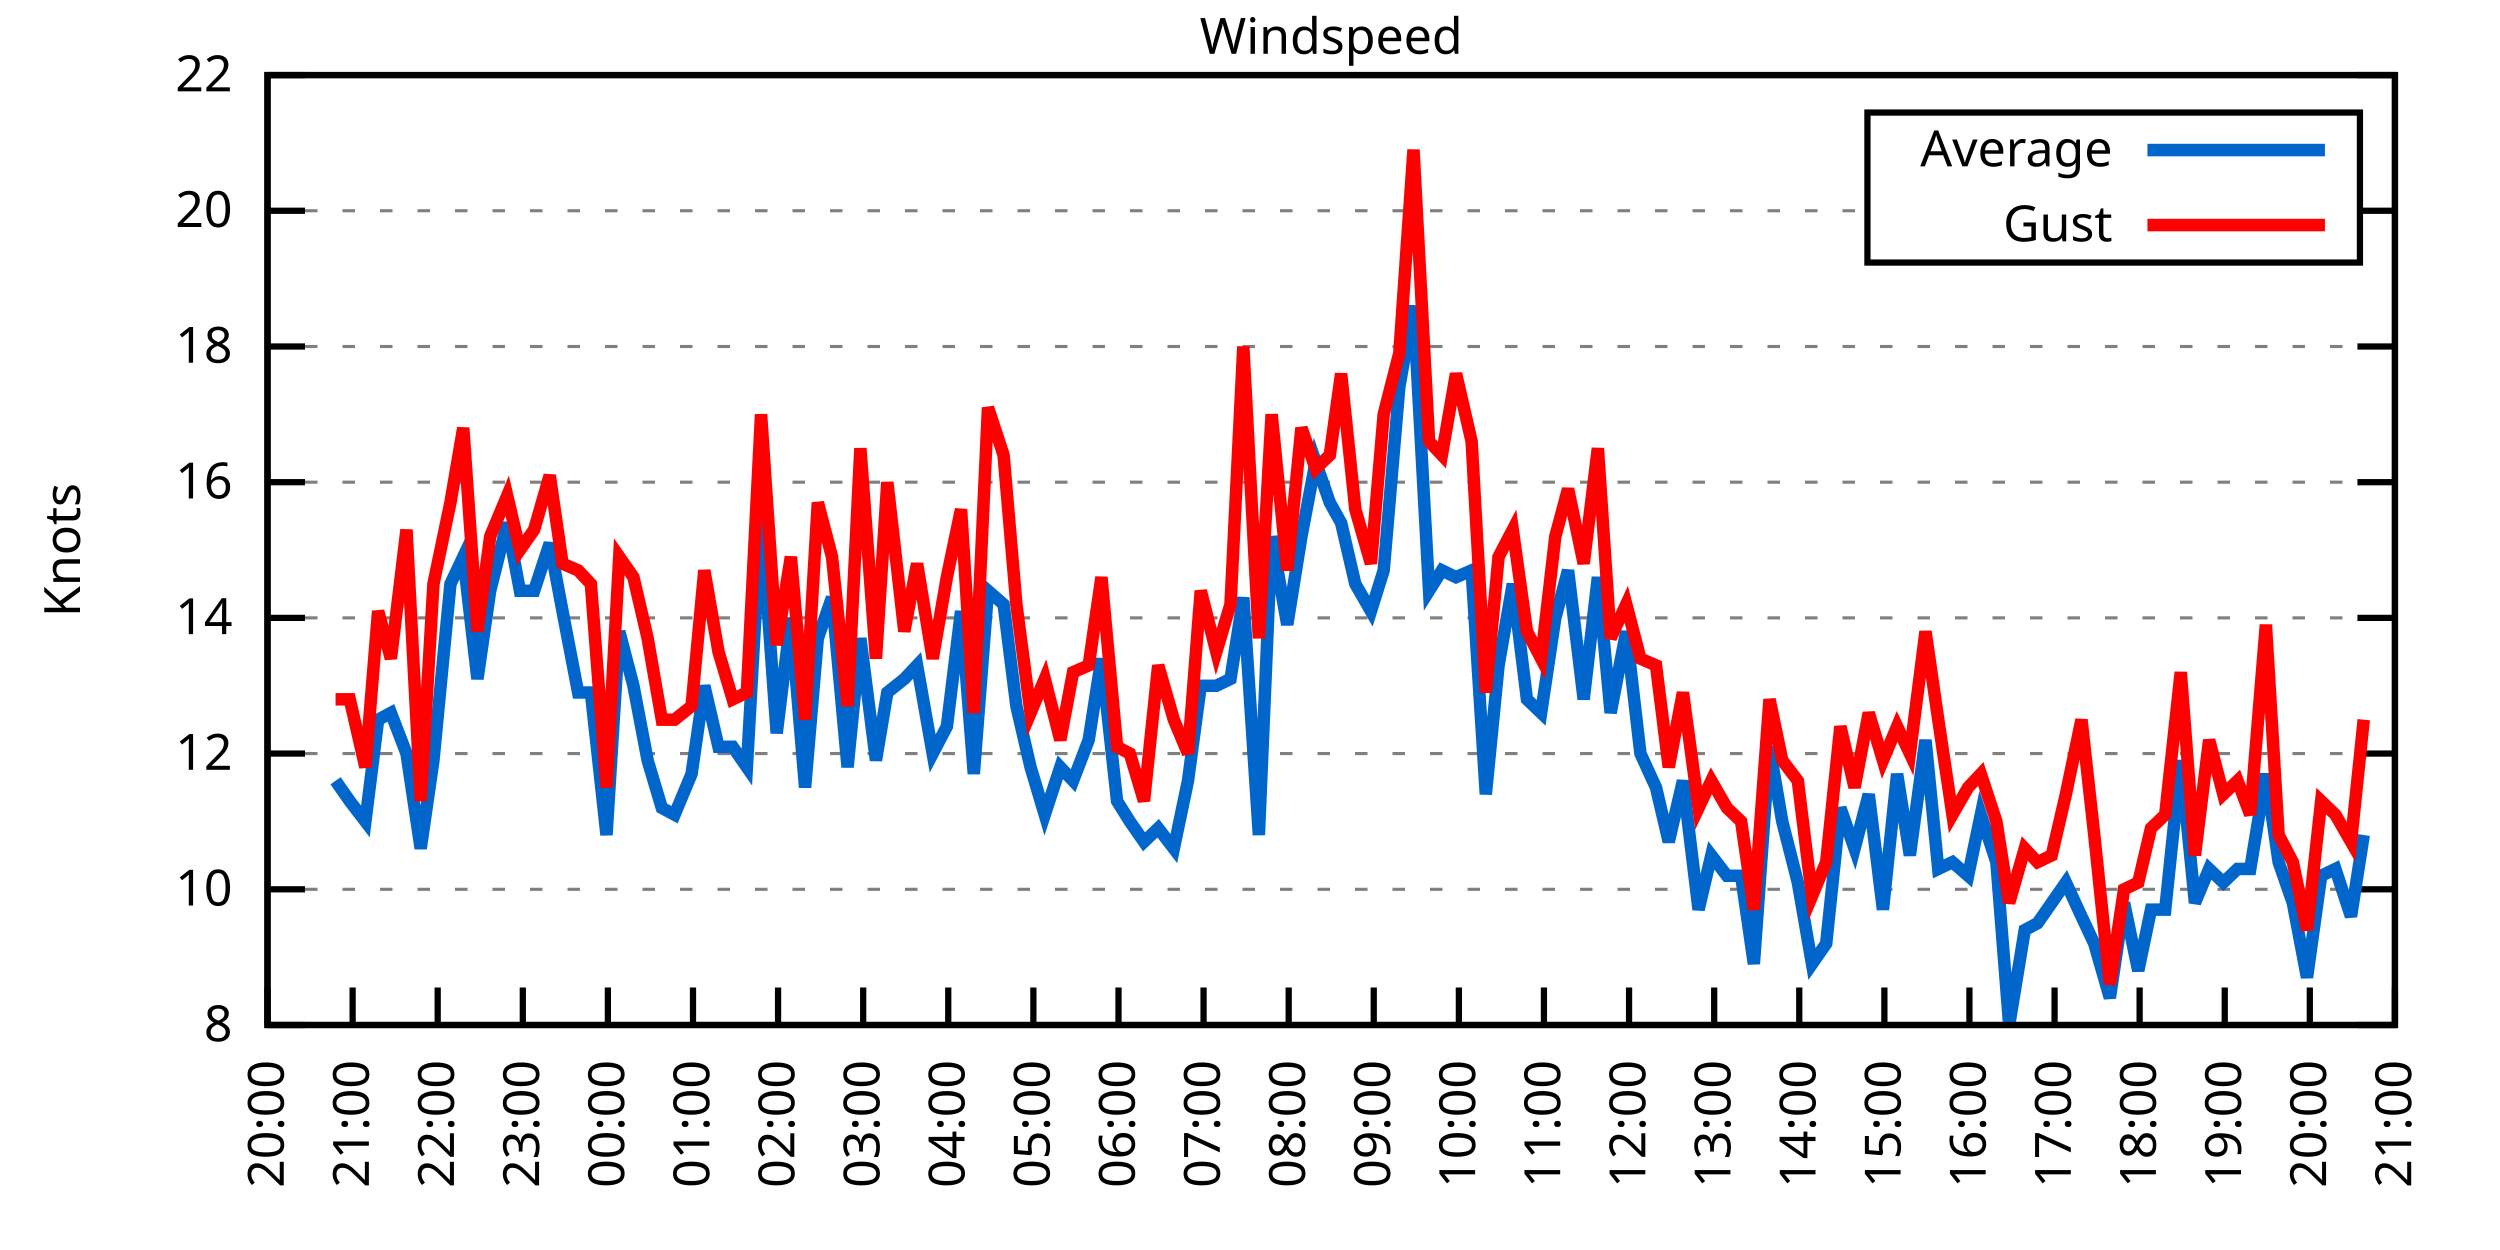
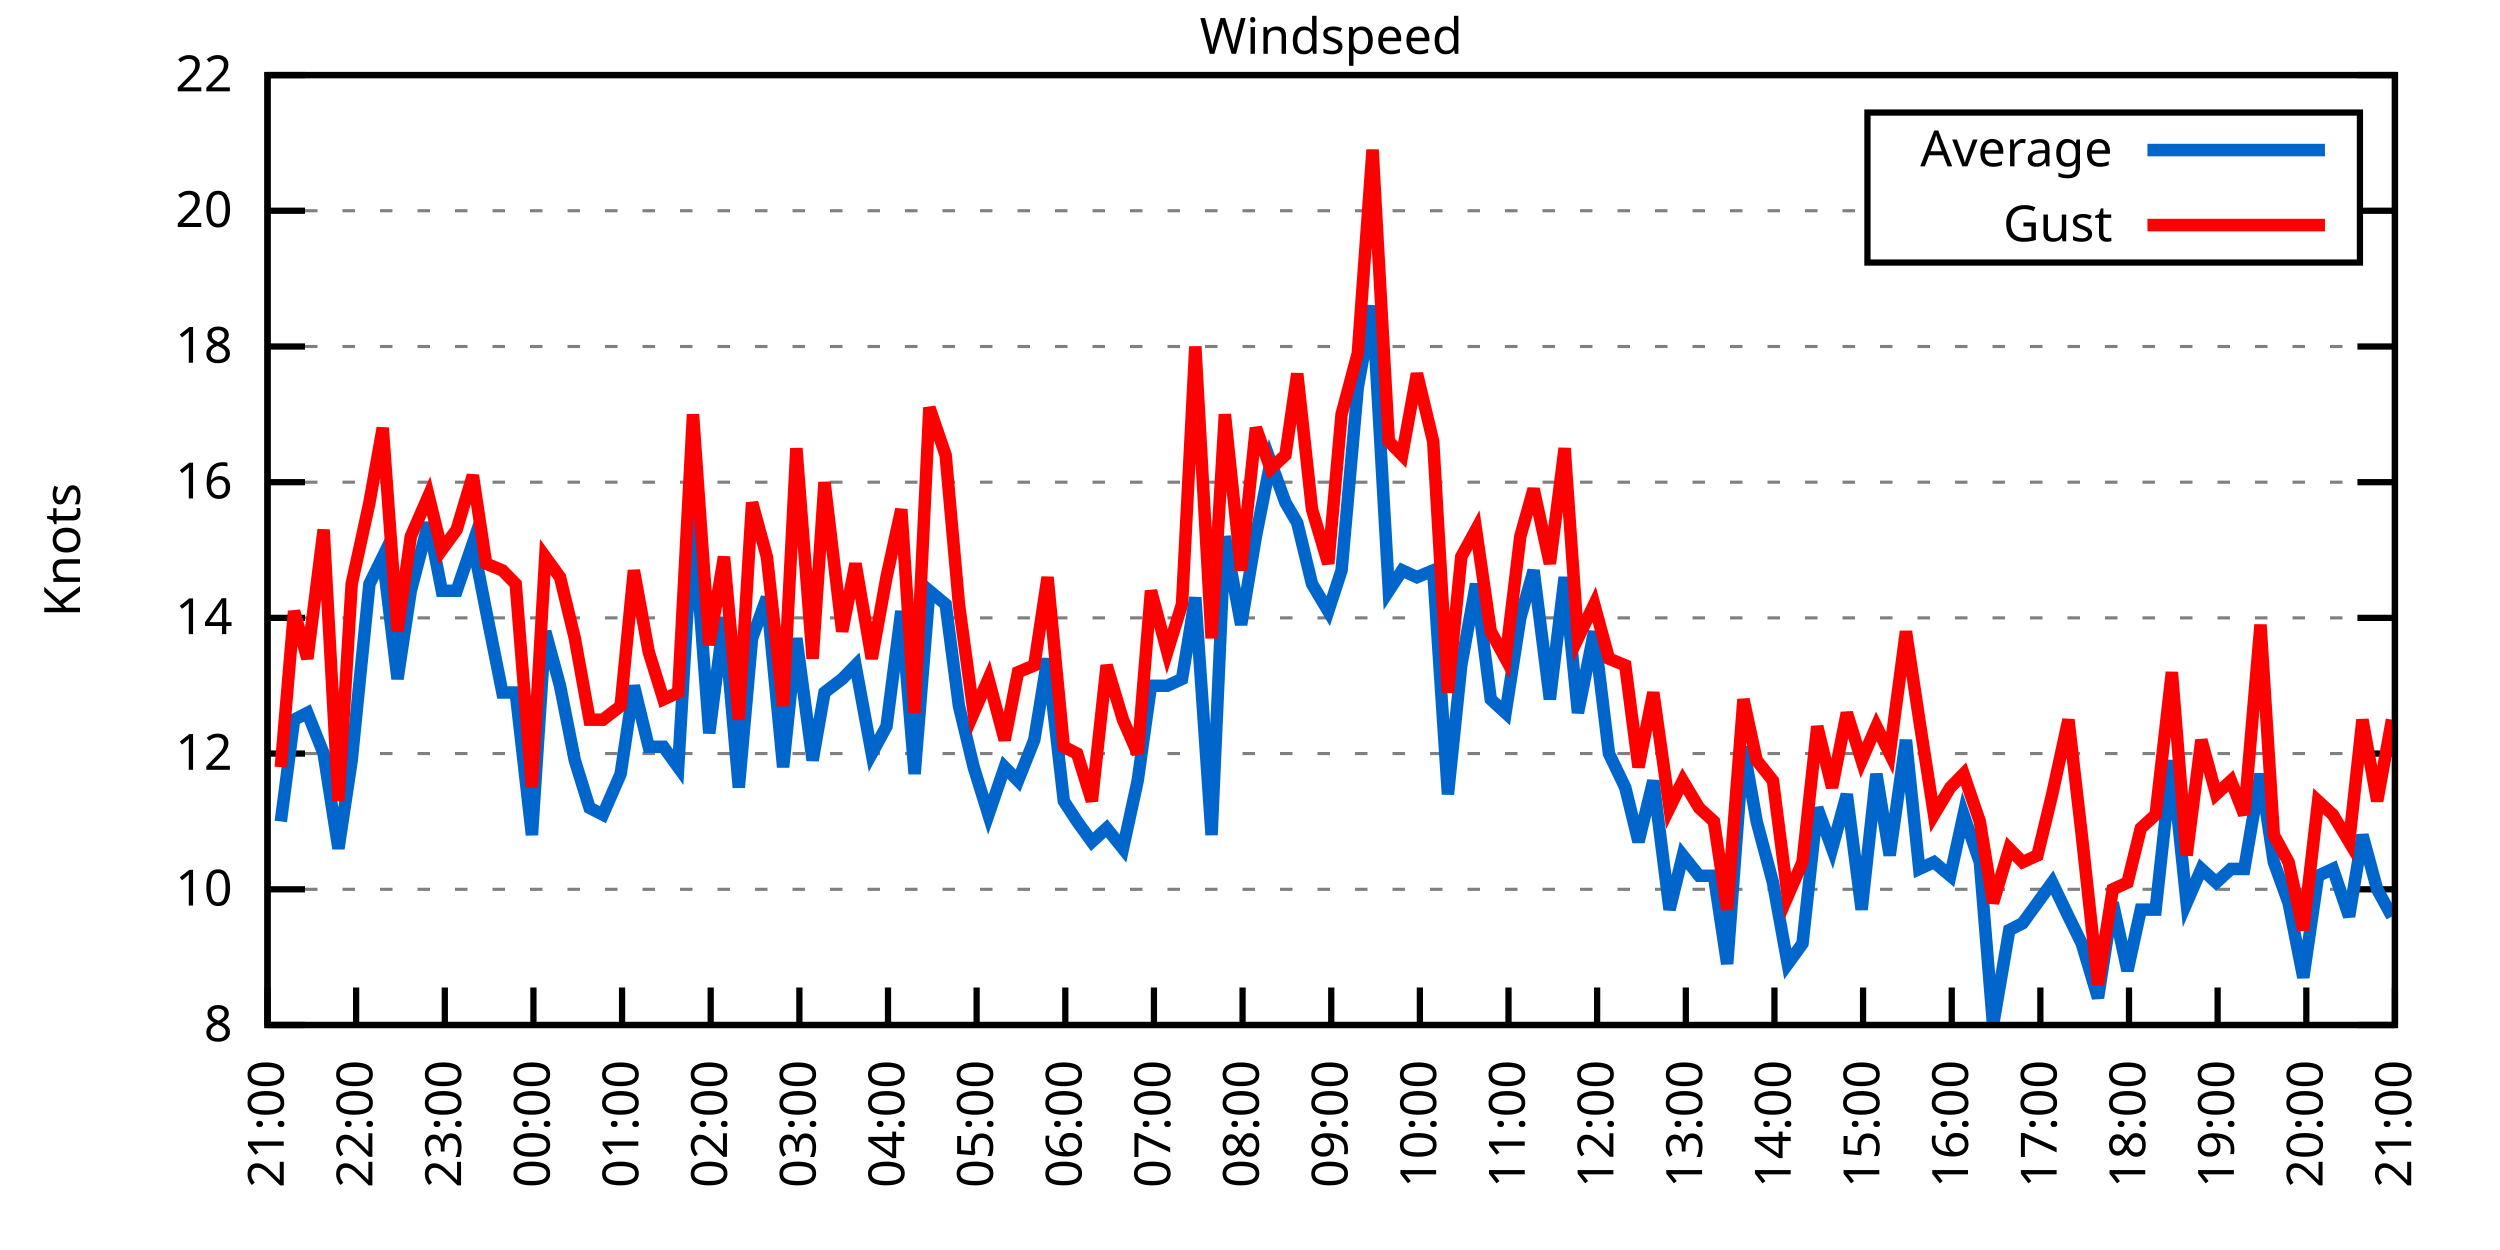
<svg xmlns="http://www.w3.org/2000/svg" xmlns:xlink="http://www.w3.org/1999/xlink" width="400" height="200" viewBox="0 0 400 200">
  <g id="gnuplot_canvas">
    <rect x="0" y="0" width="400" height="200" fill="none" />
    <defs>
      <circle id="gpDot" r="0.5" stroke-width="0.5" stroke="currentColor" />
      <path id="gpPt0" stroke-width="0.333" stroke="currentColor" d="M-1,0 h2 M0,-1 v2" />
      <path id="gpPt1" stroke-width="0.333" stroke="currentColor" d="M-1,-1 L1,1 M1,-1 L-1,1" />
      <path id="gpPt2" stroke-width="0.333" stroke="currentColor" d="M-1,0 L1,0 M0,-1 L0,1 M-1,-1 L1,1 M-1,1 L1,-1" />
      <rect id="gpPt3" stroke-width="0.333" stroke="currentColor" x="-1" y="-1" width="2" height="2" />
      <rect id="gpPt4" stroke-width="0.333" stroke="currentColor" fill="currentColor" x="-1" y="-1" width="2" height="2" />
      <circle id="gpPt5" stroke-width="0.333" stroke="currentColor" cx="0" cy="0" r="1" />
      <use xlink:href="#gpPt5" id="gpPt6" fill="currentColor" stroke="none" />
      <path id="gpPt7" stroke-width="0.333" stroke="currentColor" d="M0,-1.33 L-1.33,0.67 L1.33,0.67 z" />
      <use xlink:href="#gpPt7" id="gpPt8" fill="currentColor" stroke="none" />
      <use xlink:href="#gpPt7" id="gpPt9" stroke="currentColor" transform="rotate(180)" />
      <use xlink:href="#gpPt9" id="gpPt10" fill="currentColor" stroke="none" />
      <use xlink:href="#gpPt3" id="gpPt11" stroke="currentColor" transform="rotate(45)" />
      <use xlink:href="#gpPt11" id="gpPt12" fill="currentColor" stroke="none" />
      <path id="gpPt13" stroke-width="0.333" stroke="currentColor" d="M0,1.330 L1.265,0.411 L0.782,-1.067 L-0.782,-1.076 L-1.265,0.411 z" />
      <use xlink:href="#gpPt13" id="gpPt14" fill="currentColor" stroke="none" />
      <filter id="textbox" filterUnits="objectBoundingBox" x="0" y="0" height="1" width="1">
        <feFlood flood-color="white" flood-opacity="1" result="bgnd" />
        <feComposite in="SourceGraphic" in2="bgnd" operator="atop" />
      </filter>
      <filter id="greybox" filterUnits="objectBoundingBox" x="0" y="0" height="1" width="1">
        <feFlood flood-color="lightgrey" flood-opacity="1" result="grey" />
        <feComposite in="SourceGraphic" in2="grey" operator="atop" />
      </filter>
    </defs>
    <g fill="none" color="white" stroke="currentColor" stroke-width="1.00" stroke-linecap="butt" stroke-linejoin="miter">
</g>
    <g fill="none" color="black" stroke="currentColor" stroke-width="1.00" stroke-linecap="butt" stroke-linejoin="miter">
      <g stroke="none" shape-rendering="crispEdges">
        <polygon fill="rgb(255, 255, 255)" points="42.80,164.00 383.18,164.00 383.18,12.02 42.80,12.02 " />
      </g>
    </g>
    <g fill="none" color="black" stroke="currentColor" stroke-width="1.00" stroke-linecap="butt" stroke-linejoin="miter">
</g>
    <g fill="none" color="black" stroke="black" stroke-width="0.50" stroke-linecap="butt" stroke-linejoin="miter">
</g>
    <g fill="none" color="gray" stroke="currentColor" stroke-width="0.50" stroke-linecap="butt" stroke-linejoin="miter">
      <path stroke="gray" stroke-dasharray="2,4" class="gridline" d="M42.80,164.00 L383.19,164.00  " />
    </g>
    <g fill="none" color="gray" stroke="gray" stroke-width="1.00" stroke-linecap="butt" stroke-linejoin="miter">
</g>
    <g fill="none" color="black" stroke="currentColor" stroke-width="1.00" stroke-linecap="butt" stroke-linejoin="miter">
      <path stroke="black" d="M42.80,164.00 L48.80,164.00 M383.19,164.00 L377.19,164.00  " />
      <g transform="translate(37.20,166.60)" stroke="none" fill="black" font-family="Sans" font-size="8.00" text-anchor="end">
        <text>
          <tspan font-family="Sans"> 8</tspan>
        </text>
      </g>
    </g>
    <g fill="none" color="black" stroke="currentColor" stroke-width="1.00" stroke-linecap="butt" stroke-linejoin="miter">
</g>
    <g fill="none" color="black" stroke="black" stroke-width="0.50" stroke-linecap="butt" stroke-linejoin="miter">
</g>
    <g fill="none" color="gray" stroke="currentColor" stroke-width="0.50" stroke-linecap="butt" stroke-linejoin="miter">
      <path stroke="gray" stroke-dasharray="2,4" class="gridline" d="M42.80,142.29 L383.19,142.29  " />
    </g>
    <g fill="none" color="gray" stroke="gray" stroke-width="1.00" stroke-linecap="butt" stroke-linejoin="miter">
</g>
    <g fill="none" color="black" stroke="currentColor" stroke-width="1.00" stroke-linecap="butt" stroke-linejoin="miter">
      <path stroke="black" d="M42.80,142.29 L48.80,142.29 M383.19,142.29 L377.19,142.29  " />
      <g transform="translate(37.20,144.89)" stroke="none" fill="black" font-family="Sans" font-size="8.00" text-anchor="end">
        <text>
          <tspan font-family="Sans"> 10</tspan>
        </text>
      </g>
    </g>
    <g fill="none" color="black" stroke="currentColor" stroke-width="1.00" stroke-linecap="butt" stroke-linejoin="miter">
</g>
    <g fill="none" color="black" stroke="black" stroke-width="0.50" stroke-linecap="butt" stroke-linejoin="miter">
</g>
    <g fill="none" color="gray" stroke="currentColor" stroke-width="0.50" stroke-linecap="butt" stroke-linejoin="miter">
      <path stroke="gray" stroke-dasharray="2,4" class="gridline" d="M42.80,120.57 L383.19,120.57  " />
    </g>
    <g fill="none" color="gray" stroke="gray" stroke-width="1.00" stroke-linecap="butt" stroke-linejoin="miter">
</g>
    <g fill="none" color="black" stroke="currentColor" stroke-width="1.00" stroke-linecap="butt" stroke-linejoin="miter">
      <path stroke="black" d="M42.80,120.57 L48.80,120.57 M383.19,120.57 L377.19,120.57  " />
      <g transform="translate(37.20,123.17)" stroke="none" fill="black" font-family="Sans" font-size="8.00" text-anchor="end">
        <text>
          <tspan font-family="Sans"> 12</tspan>
        </text>
      </g>
    </g>
    <g fill="none" color="black" stroke="currentColor" stroke-width="1.00" stroke-linecap="butt" stroke-linejoin="miter">
</g>
    <g fill="none" color="black" stroke="black" stroke-width="0.50" stroke-linecap="butt" stroke-linejoin="miter">
</g>
    <g fill="none" color="gray" stroke="currentColor" stroke-width="0.50" stroke-linecap="butt" stroke-linejoin="miter">
      <path stroke="gray" stroke-dasharray="2,4" class="gridline" d="M42.80,98.86 L383.19,98.86  " />
    </g>
    <g fill="none" color="gray" stroke="gray" stroke-width="1.00" stroke-linecap="butt" stroke-linejoin="miter">
</g>
    <g fill="none" color="black" stroke="currentColor" stroke-width="1.00" stroke-linecap="butt" stroke-linejoin="miter">
      <path stroke="black" d="M42.80,98.86 L48.80,98.86 M383.19,98.86 L377.19,98.86  " />
      <g transform="translate(37.20,101.46)" stroke="none" fill="black" font-family="Sans" font-size="8.00" text-anchor="end">
        <text>
          <tspan font-family="Sans"> 14</tspan>
        </text>
      </g>
    </g>
    <g fill="none" color="black" stroke="currentColor" stroke-width="1.00" stroke-linecap="butt" stroke-linejoin="miter">
</g>
    <g fill="none" color="black" stroke="black" stroke-width="0.50" stroke-linecap="butt" stroke-linejoin="miter">
</g>
    <g fill="none" color="gray" stroke="currentColor" stroke-width="0.50" stroke-linecap="butt" stroke-linejoin="miter">
      <path stroke="gray" stroke-dasharray="2,4" class="gridline" d="M42.80,77.15 L383.19,77.15  " />
    </g>
    <g fill="none" color="gray" stroke="gray" stroke-width="1.00" stroke-linecap="butt" stroke-linejoin="miter">
</g>
    <g fill="none" color="black" stroke="currentColor" stroke-width="1.00" stroke-linecap="butt" stroke-linejoin="miter">
      <path stroke="black" d="M42.80,77.15 L48.80,77.15 M383.19,77.15 L377.19,77.15  " />
      <g transform="translate(37.20,79.75)" stroke="none" fill="black" font-family="Sans" font-size="8.00" text-anchor="end">
        <text>
          <tspan font-family="Sans"> 16</tspan>
        </text>
      </g>
    </g>
    <g fill="none" color="black" stroke="currentColor" stroke-width="1.00" stroke-linecap="butt" stroke-linejoin="miter">
</g>
    <g fill="none" color="black" stroke="black" stroke-width="0.50" stroke-linecap="butt" stroke-linejoin="miter">
</g>
    <g fill="none" color="gray" stroke="currentColor" stroke-width="0.50" stroke-linecap="butt" stroke-linejoin="miter">
      <path stroke="gray" stroke-dasharray="2,4" class="gridline" d="M42.80,55.44 L383.19,55.44  " />
    </g>
    <g fill="none" color="gray" stroke="gray" stroke-width="1.00" stroke-linecap="butt" stroke-linejoin="miter">
</g>
    <g fill="none" color="black" stroke="currentColor" stroke-width="1.00" stroke-linecap="butt" stroke-linejoin="miter">
      <path stroke="black" d="M42.80,55.44 L48.80,55.44 M383.19,55.44 L377.19,55.44  " />
      <g transform="translate(37.20,58.04)" stroke="none" fill="black" font-family="Sans" font-size="8.00" text-anchor="end">
        <text>
          <tspan font-family="Sans"> 18</tspan>
        </text>
      </g>
    </g>
    <g fill="none" color="black" stroke="currentColor" stroke-width="1.00" stroke-linecap="butt" stroke-linejoin="miter">
</g>
    <g fill="none" color="black" stroke="black" stroke-width="0.50" stroke-linecap="butt" stroke-linejoin="miter">
</g>
    <g fill="none" color="gray" stroke="currentColor" stroke-width="0.50" stroke-linecap="butt" stroke-linejoin="miter">
      <path stroke="gray" stroke-dasharray="2,4" class="gridline" d="M42.80,33.72 L298.79,33.72 M377.59,33.72 L383.19,33.72  " />
    </g>
    <g fill="none" color="gray" stroke="gray" stroke-width="1.00" stroke-linecap="butt" stroke-linejoin="miter">
</g>
    <g fill="none" color="black" stroke="currentColor" stroke-width="1.00" stroke-linecap="butt" stroke-linejoin="miter">
      <path stroke="black" d="M42.80,33.72 L48.80,33.72 M383.19,33.72 L377.19,33.72  " />
      <g transform="translate(37.20,36.32)" stroke="none" fill="black" font-family="Sans" font-size="8.00" text-anchor="end">
        <text>
          <tspan font-family="Sans"> 20</tspan>
        </text>
      </g>
    </g>
    <g fill="none" color="black" stroke="currentColor" stroke-width="1.00" stroke-linecap="butt" stroke-linejoin="miter">
</g>
    <g fill="none" color="black" stroke="black" stroke-width="0.50" stroke-linecap="butt" stroke-linejoin="miter">
</g>
    <g fill="none" color="gray" stroke="currentColor" stroke-width="0.50" stroke-linecap="butt" stroke-linejoin="miter">
      <path stroke="gray" stroke-dasharray="2,4" class="gridline" d="M42.80,12.01 L383.19,12.01  " />
    </g>
    <g fill="none" color="gray" stroke="gray" stroke-width="1.00" stroke-linecap="butt" stroke-linejoin="miter">
</g>
    <g fill="none" color="black" stroke="currentColor" stroke-width="1.00" stroke-linecap="butt" stroke-linejoin="miter">
      <path stroke="black" d="M42.80,12.01 L48.80,12.01 M383.19,12.01 L377.19,12.01  " />
      <g transform="translate(37.20,14.61)" stroke="none" fill="black" font-family="Sans" font-size="8.00" text-anchor="end">
        <text>
          <tspan font-family="Sans"> 22</tspan>
        </text>
      </g>
    </g>
    <g fill="none" color="black" stroke="currentColor" stroke-width="1.00" stroke-linecap="butt" stroke-linejoin="miter">
      <path stroke="black" d="M42.80,164.00 L42.80,158.00  " />
      <g transform="translate(45.40,169.60) rotate(270.00)" stroke="none" fill="black" font-family="Sans" font-size="8.00" text-anchor="end">
        <text>
-           <tspan font-family="Sans">20:00</tspan>
-         </text>
-       </g>
-     </g>
-     <g fill="none" color="black" stroke="currentColor" stroke-width="1.00" stroke-linecap="butt" stroke-linejoin="miter">
-       <path stroke="black" d="M56.42,164.00 L56.42,158.00  " />
-       <g transform="translate(59.02,169.60) rotate(270.00)" stroke="none" fill="black" font-family="Sans" font-size="8.00" text-anchor="end">
-         <text>
          <tspan font-family="Sans">21:00</tspan>
        </text>
      </g>
    </g>
    <g fill="none" color="black" stroke="currentColor" stroke-width="1.00" stroke-linecap="butt" stroke-linejoin="miter">
-       <path stroke="black" d="M70.03,164.00 L70.03,158.00  " />
-       <g transform="translate(72.63,169.60) rotate(270.00)" stroke="none" fill="black" font-family="Sans" font-size="8.00" text-anchor="end">
+       <path stroke="black" d="M56.98,164.00 L56.98,158.00  " />
+       <g transform="translate(59.58,169.60) rotate(270.00)" stroke="none" fill="black" font-family="Sans" font-size="8.00" text-anchor="end">
        <text>
          <tspan font-family="Sans">22:00</tspan>
        </text>
      </g>
    </g>
    <g fill="none" color="black" stroke="currentColor" stroke-width="1.00" stroke-linecap="butt" stroke-linejoin="miter">
-       <path stroke="black" d="M83.65,164.00 L83.65,158.00  " />
-       <g transform="translate(86.25,169.60) rotate(270.00)" stroke="none" fill="black" font-family="Sans" font-size="8.00" text-anchor="end">
+       <path stroke="black" d="M71.17,164.00 L71.17,158.00  " />
+       <g transform="translate(73.77,169.60) rotate(270.00)" stroke="none" fill="black" font-family="Sans" font-size="8.00" text-anchor="end">
        <text>
          <tspan font-family="Sans">23:00</tspan>
        </text>
      </g>
    </g>
    <g fill="none" color="black" stroke="currentColor" stroke-width="1.00" stroke-linecap="butt" stroke-linejoin="miter">
-       <path stroke="black" d="M97.26,164.00 L97.26,158.00  " />
-       <g transform="translate(99.86,169.60) rotate(270.00)" stroke="none" fill="black" font-family="Sans" font-size="8.00" text-anchor="end">
+       <path stroke="black" d="M85.35,164.00 L85.35,158.00  " />
+       <g transform="translate(87.95,169.60) rotate(270.00)" stroke="none" fill="black" font-family="Sans" font-size="8.00" text-anchor="end">
        <text>
          <tspan font-family="Sans">00:00</tspan>
        </text>
      </g>
    </g>
    <g fill="none" color="black" stroke="currentColor" stroke-width="1.00" stroke-linecap="butt" stroke-linejoin="miter">
-       <path stroke="black" d="M110.88,164.00 L110.88,158.00  " />
-       <g transform="translate(113.48,169.60) rotate(270.00)" stroke="none" fill="black" font-family="Sans" font-size="8.00" text-anchor="end">
+       <path stroke="black" d="M99.53,164.00 L99.53,158.00  " />
+       <g transform="translate(102.13,169.60) rotate(270.00)" stroke="none" fill="black" font-family="Sans" font-size="8.00" text-anchor="end">
        <text>
          <tspan font-family="Sans">01:00</tspan>
        </text>
      </g>
    </g>
    <g fill="none" color="black" stroke="currentColor" stroke-width="1.00" stroke-linecap="butt" stroke-linejoin="miter">
-       <path stroke="black" d="M124.49,164.00 L124.49,158.00  " />
-       <g transform="translate(127.09,169.60) rotate(270.00)" stroke="none" fill="black" font-family="Sans" font-size="8.00" text-anchor="end">
+       <path stroke="black" d="M113.71,164.00 L113.71,158.00  " />
+       <g transform="translate(116.31,169.60) rotate(270.00)" stroke="none" fill="black" font-family="Sans" font-size="8.00" text-anchor="end">
        <text>
          <tspan font-family="Sans">02:00</tspan>
        </text>
      </g>
    </g>
    <g fill="none" color="black" stroke="currentColor" stroke-width="1.00" stroke-linecap="butt" stroke-linejoin="miter">
-       <path stroke="black" d="M138.11,164.00 L138.11,158.00  " />
-       <g transform="translate(140.71,169.60) rotate(270.00)" stroke="none" fill="black" font-family="Sans" font-size="8.00" text-anchor="end">
+       <path stroke="black" d="M127.90,164.00 L127.90,158.00  " />
+       <g transform="translate(130.50,169.60) rotate(270.00)" stroke="none" fill="black" font-family="Sans" font-size="8.00" text-anchor="end">
        <text>
          <tspan font-family="Sans">03:00</tspan>
        </text>
      </g>
    </g>
    <g fill="none" color="black" stroke="currentColor" stroke-width="1.00" stroke-linecap="butt" stroke-linejoin="miter">
-       <path stroke="black" d="M151.72,164.00 L151.72,158.00  " />
-       <g transform="translate(154.32,169.60) rotate(270.00)" stroke="none" fill="black" font-family="Sans" font-size="8.00" text-anchor="end">
+       <path stroke="black" d="M142.08,164.00 L142.08,158.00  " />
+       <g transform="translate(144.68,169.60) rotate(270.00)" stroke="none" fill="black" font-family="Sans" font-size="8.00" text-anchor="end">
        <text>
          <tspan font-family="Sans">04:00</tspan>
        </text>
      </g>
    </g>
    <g fill="none" color="black" stroke="currentColor" stroke-width="1.00" stroke-linecap="butt" stroke-linejoin="miter">
-       <path stroke="black" d="M165.34,164.00 L165.34,158.00  " />
-       <g transform="translate(167.94,169.60) rotate(270.00)" stroke="none" fill="black" font-family="Sans" font-size="8.00" text-anchor="end">
+       <path stroke="black" d="M156.26,164.00 L156.26,158.00  " />
+       <g transform="translate(158.86,169.60) rotate(270.00)" stroke="none" fill="black" font-family="Sans" font-size="8.00" text-anchor="end">
        <text>
          <tspan font-family="Sans">05:00</tspan>
        </text>
      </g>
    </g>
    <g fill="none" color="black" stroke="currentColor" stroke-width="1.00" stroke-linecap="butt" stroke-linejoin="miter">
-       <path stroke="black" d="M178.96,164.00 L178.96,158.00  " />
-       <g transform="translate(181.56,169.60) rotate(270.00)" stroke="none" fill="black" font-family="Sans" font-size="8.00" text-anchor="end">
+       <path stroke="black" d="M170.45,164.00 L170.45,158.00  " />
+       <g transform="translate(173.05,169.60) rotate(270.00)" stroke="none" fill="black" font-family="Sans" font-size="8.00" text-anchor="end">
        <text>
          <tspan font-family="Sans">06:00</tspan>
        </text>
      </g>
    </g>
    <g fill="none" color="black" stroke="currentColor" stroke-width="1.00" stroke-linecap="butt" stroke-linejoin="miter">
-       <path stroke="black" d="M192.57,164.00 L192.57,158.00  " />
-       <g transform="translate(195.17,169.60) rotate(270.00)" stroke="none" fill="black" font-family="Sans" font-size="8.00" text-anchor="end">
+       <path stroke="black" d="M184.63,164.00 L184.63,158.00  " />
+       <g transform="translate(187.23,169.60) rotate(270.00)" stroke="none" fill="black" font-family="Sans" font-size="8.00" text-anchor="end">
        <text>
          <tspan font-family="Sans">07:00</tspan>
        </text>
      </g>
    </g>
    <g fill="none" color="black" stroke="currentColor" stroke-width="1.00" stroke-linecap="butt" stroke-linejoin="miter">
-       <path stroke="black" d="M206.19,164.00 L206.19,158.00  " />
-       <g transform="translate(208.79,169.60) rotate(270.00)" stroke="none" fill="black" font-family="Sans" font-size="8.00" text-anchor="end">
+       <path stroke="black" d="M198.81,164.00 L198.81,158.00  " />
+       <g transform="translate(201.41,169.60) rotate(270.00)" stroke="none" fill="black" font-family="Sans" font-size="8.00" text-anchor="end">
        <text>
          <tspan font-family="Sans">08:00</tspan>
        </text>
      </g>
    </g>
    <g fill="none" color="black" stroke="currentColor" stroke-width="1.00" stroke-linecap="butt" stroke-linejoin="miter">
-       <path stroke="black" d="M219.80,164.00 L219.80,158.00  " />
-       <g transform="translate(222.40,169.60) rotate(270.00)" stroke="none" fill="black" font-family="Sans" font-size="8.00" text-anchor="end">
+       <path stroke="black" d="M213.00,164.00 L213.00,158.00  " />
+       <g transform="translate(215.60,169.60) rotate(270.00)" stroke="none" fill="black" font-family="Sans" font-size="8.00" text-anchor="end">
        <text>
          <tspan font-family="Sans">09:00</tspan>
        </text>
      </g>
    </g>
    <g fill="none" color="black" stroke="currentColor" stroke-width="1.00" stroke-linecap="butt" stroke-linejoin="miter">
-       <path stroke="black" d="M233.42,164.00 L233.42,158.00  " />
-       <g transform="translate(236.02,169.60) rotate(270.00)" stroke="none" fill="black" font-family="Sans" font-size="8.00" text-anchor="end">
+       <path stroke="black" d="M227.18,164.00 L227.18,158.00  " />
+       <g transform="translate(229.78,169.60) rotate(270.00)" stroke="none" fill="black" font-family="Sans" font-size="8.00" text-anchor="end">
        <text>
          <tspan font-family="Sans">10:00</tspan>
        </text>
      </g>
    </g>
    <g fill="none" color="black" stroke="currentColor" stroke-width="1.00" stroke-linecap="butt" stroke-linejoin="miter">
-       <path stroke="black" d="M247.03,164.00 L247.03,158.00  " />
-       <g transform="translate(249.63,169.60) rotate(270.00)" stroke="none" fill="black" font-family="Sans" font-size="8.00" text-anchor="end">
+       <path stroke="black" d="M241.36,164.00 L241.36,158.00  " />
+       <g transform="translate(243.96,169.60) rotate(270.00)" stroke="none" fill="black" font-family="Sans" font-size="8.00" text-anchor="end">
        <text>
          <tspan font-family="Sans">11:00</tspan>
        </text>
      </g>
    </g>
    <g fill="none" color="black" stroke="currentColor" stroke-width="1.00" stroke-linecap="butt" stroke-linejoin="miter">
-       <path stroke="black" d="M260.65,164.00 L260.65,158.00  " />
-       <g transform="translate(263.25,169.60) rotate(270.00)" stroke="none" fill="black" font-family="Sans" font-size="8.00" text-anchor="end">
+       <path stroke="black" d="M255.54,164.00 L255.54,158.00  " />
+       <g transform="translate(258.14,169.60) rotate(270.00)" stroke="none" fill="black" font-family="Sans" font-size="8.00" text-anchor="end">
        <text>
          <tspan font-family="Sans">12:00</tspan>
        </text>
      </g>
    </g>
    <g fill="none" color="black" stroke="currentColor" stroke-width="1.00" stroke-linecap="butt" stroke-linejoin="miter">
-       <path stroke="black" d="M274.27,164.00 L274.27,158.00  " />
-       <g transform="translate(276.87,169.60) rotate(270.00)" stroke="none" fill="black" font-family="Sans" font-size="8.00" text-anchor="end">
+       <path stroke="black" d="M269.73,164.00 L269.73,158.00  " />
+       <g transform="translate(272.33,169.60) rotate(270.00)" stroke="none" fill="black" font-family="Sans" font-size="8.00" text-anchor="end">
        <text>
          <tspan font-family="Sans">13:00</tspan>
        </text>
      </g>
    </g>
    <g fill="none" color="black" stroke="currentColor" stroke-width="1.00" stroke-linecap="butt" stroke-linejoin="miter">
-       <path stroke="black" d="M287.88,164.00 L287.88,158.00  " />
-       <g transform="translate(290.48,169.60) rotate(270.00)" stroke="none" fill="black" font-family="Sans" font-size="8.00" text-anchor="end">
+       <path stroke="black" d="M283.91,164.00 L283.91,158.00  " />
+       <g transform="translate(286.51,169.60) rotate(270.00)" stroke="none" fill="black" font-family="Sans" font-size="8.00" text-anchor="end">
        <text>
          <tspan font-family="Sans">14:00</tspan>
        </text>
      </g>
    </g>
    <g fill="none" color="black" stroke="currentColor" stroke-width="1.00" stroke-linecap="butt" stroke-linejoin="miter">
-       <path stroke="black" d="M301.50,164.00 L301.50,158.00  " />
-       <g transform="translate(304.10,169.60) rotate(270.00)" stroke="none" fill="black" font-family="Sans" font-size="8.00" text-anchor="end">
+       <path stroke="black" d="M298.09,164.00 L298.09,158.00  " />
+       <g transform="translate(300.69,169.60) rotate(270.00)" stroke="none" fill="black" font-family="Sans" font-size="8.00" text-anchor="end">
        <text>
          <tspan font-family="Sans">15:00</tspan>
        </text>
      </g>
    </g>
    <g fill="none" color="black" stroke="currentColor" stroke-width="1.00" stroke-linecap="butt" stroke-linejoin="miter">
-       <path stroke="black" d="M315.11,164.00 L315.11,158.00  " />
-       <g transform="translate(317.71,169.60) rotate(270.00)" stroke="none" fill="black" font-family="Sans" font-size="8.00" text-anchor="end">
+       <path stroke="black" d="M312.28,164.00 L312.28,158.00  " />
+       <g transform="translate(314.88,169.60) rotate(270.00)" stroke="none" fill="black" font-family="Sans" font-size="8.00" text-anchor="end">
        <text>
          <tspan font-family="Sans">16:00</tspan>
        </text>
      </g>
    </g>
    <g fill="none" color="black" stroke="currentColor" stroke-width="1.00" stroke-linecap="butt" stroke-linejoin="miter">
-       <path stroke="black" d="M328.73,164.00 L328.73,158.00  " />
-       <g transform="translate(331.33,169.60) rotate(270.00)" stroke="none" fill="black" font-family="Sans" font-size="8.00" text-anchor="end">
+       <path stroke="black" d="M326.46,164.00 L326.46,158.00  " />
+       <g transform="translate(329.06,169.60) rotate(270.00)" stroke="none" fill="black" font-family="Sans" font-size="8.00" text-anchor="end">
        <text>
          <tspan font-family="Sans">17:00</tspan>
        </text>
      </g>
    </g>
    <g fill="none" color="black" stroke="currentColor" stroke-width="1.00" stroke-linecap="butt" stroke-linejoin="miter">
-       <path stroke="black" d="M342.34,164.00 L342.34,158.00  " />
-       <g transform="translate(344.94,169.60) rotate(270.00)" stroke="none" fill="black" font-family="Sans" font-size="8.00" text-anchor="end">
+       <path stroke="black" d="M340.64,164.00 L340.64,158.00  " />
+       <g transform="translate(343.24,169.60) rotate(270.00)" stroke="none" fill="black" font-family="Sans" font-size="8.00" text-anchor="end">
        <text>
          <tspan font-family="Sans">18:00</tspan>
        </text>
      </g>
    </g>
    <g fill="none" color="black" stroke="currentColor" stroke-width="1.00" stroke-linecap="butt" stroke-linejoin="miter">
-       <path stroke="black" d="M355.96,164.00 L355.96,158.00  " />
-       <g transform="translate(358.56,169.60) rotate(270.00)" stroke="none" fill="black" font-family="Sans" font-size="8.00" text-anchor="end">
+       <path stroke="black" d="M354.82,164.00 L354.82,158.00  " />
+       <g transform="translate(357.42,169.60) rotate(270.00)" stroke="none" fill="black" font-family="Sans" font-size="8.00" text-anchor="end">
        <text>
          <tspan font-family="Sans">19:00</tspan>
        </text>
      </g>
    </g>
    <g fill="none" color="black" stroke="currentColor" stroke-width="1.00" stroke-linecap="butt" stroke-linejoin="miter">
-       <path stroke="black" d="M369.57,164.00 L369.57,158.00  " />
-       <g transform="translate(372.17,169.60) rotate(270.00)" stroke="none" fill="black" font-family="Sans" font-size="8.00" text-anchor="end">
+       <path stroke="black" d="M369.01,164.00 L369.01,158.00  " />
+       <g transform="translate(371.61,169.60) rotate(270.00)" stroke="none" fill="black" font-family="Sans" font-size="8.00" text-anchor="end">
        <text>
          <tspan font-family="Sans">20:00</tspan>
        </text>
      </g>
    </g>
    <g fill="none" color="black" stroke="currentColor" stroke-width="1.00" stroke-linecap="butt" stroke-linejoin="miter">
      <path stroke="black" d="M383.19,164.00 L383.19,158.00  " />
      <g transform="translate(385.79,169.60) rotate(270.00)" stroke="none" fill="black" font-family="Sans" font-size="8.00" text-anchor="end">
        <text>
          <tspan font-family="Sans">21:00</tspan>
        </text>
      </g>
    </g>
    <g fill="none" color="black" stroke="currentColor" stroke-width="1.00" stroke-linecap="butt" stroke-linejoin="miter">
</g>
    <g fill="none" color="black" stroke="currentColor" stroke-width="1.00" stroke-linecap="butt" stroke-linejoin="miter">
      <path stroke="black" d="M42.80,12.01 L42.80,164.00 L383.19,164.00 L383.19,12.01 L42.80,12.01 Z  " />
    </g>
    <g fill="none" color="black" stroke="currentColor" stroke-width="1.00" stroke-linecap="butt" stroke-linejoin="miter">
</g>
    <g fill="none" color="black" stroke="currentColor" stroke-width="1.00" stroke-linecap="butt" stroke-linejoin="miter">
      <path stroke="black" d="M298.79,42.01 L298.79,18.01 L377.59,18.01 L377.59,42.01 L298.79,42.01 Z  " />
    </g>
    <g id="Windspeed_plot_1">
      <g fill="none" color="white" stroke="black" stroke-width="2.00" stroke-linecap="butt" stroke-linejoin="miter">
</g>
      <g fill="none" color="black" stroke="currentColor" stroke-width="2.00" stroke-linecap="butt" stroke-linejoin="miter">
        <g transform="translate(337.99,26.61)" stroke="none" fill="black" font-family="Sans" font-size="8.00" text-anchor="end">
          <text>
            <tspan font-family="Sans">Average</tspan>
          </text>
        </g>
      </g>
      <g fill="none" color="black" stroke="currentColor" stroke-width="2.00" stroke-linecap="butt" stroke-linejoin="miter">
-         <path stroke="rgb(  0, 102, 204)" d="M343.59,24.01 L371.99,24.01 M53.69,124.92 L55.96,128.17 L58.46,131.43 L60.50,115.15 L62.54,114.06 L65.04,120.57   L67.31,135.77 L69.35,121.66 L72.07,93.43 L74.12,89.09 L76.39,108.63 L78.43,94.52 L81.15,83.66 L83.19,94.52   L85.46,94.52 L87.96,86.92 L90.00,97.78 L92.50,110.80 L94.54,110.80 L97.04,133.60 L99.08,101.03 L101.35,109.72   L103.62,121.66 L105.89,129.26 L107.93,130.35 L110.65,123.83 L112.69,109.72 L114.96,119.49 L117.23,119.49 L119.50,122.75   L121.77,82.58 L124.27,117.32 L126.54,98.86 L128.81,126.00 L130.85,102.12 L133.12,95.60 L135.61,122.75 L137.66,102.12   L140.15,121.66 L141.97,110.80 L144.69,108.63 L146.73,106.46 L149.23,120.57 L151.50,116.23 L153.77,97.78 L155.81,123.83   L158.08,94.52 L160.57,96.69 L162.62,112.97 L164.89,122.75 L167.16,130.35 L169.65,122.75 L171.69,124.92 L174.19,118.40   L176.23,105.38 L178.73,128.17 L180.77,131.43 L183.04,134.69 L185.31,132.52 L187.81,135.77 L190.08,124.92 L192.12,109.72   L194.61,109.72 L196.88,108.63 L198.93,95.60 L201.42,133.60 L203.46,85.83 L205.96,99.95 L208.23,85.83 L210.50,73.89   L212.77,80.41 L214.58,83.66 L216.85,93.43 L219.35,97.78 L221.39,91.26 L223.89,61.95 L226.16,48.92 L228.65,94.52   L230.70,91.26 L232.96,92.35 L235.46,91.26 L237.73,127.09 L239.77,106.46 L242.04,93.43 L244.31,111.89 L246.58,114.06   L248.85,98.86 L250.89,91.26 L253.39,111.89 L255.66,92.35 L257.70,114.06 L260.20,101.03 L262.47,120.57 L264.96,126.00   L267.00,134.69 L269.27,124.92 L271.77,145.54 L273.81,136.86 L276.31,140.12 L278.58,140.12 L280.62,154.23 L283.12,119.49   L285.16,131.43 L287.65,141.20 L289.92,154.23 L292.19,150.97 L294.46,129.26 L296.73,135.77 L299.00,127.09 L301.27,145.54   L303.54,123.83 L305.58,136.86 L308.08,118.40 L310.12,139.03 L312.39,137.94 L314.89,140.12 L316.93,130.35 L319.42,137.94   L321.47,164.00 L323.96,148.80 L326.00,147.72 L328.27,144.46 L330.54,141.20 L333.04,146.63 L335.08,150.97 L337.58,159.66   L339.85,144.46 L342.12,155.31 L344.16,145.54 L346.43,145.54 L348.92,121.66 L351.19,144.46 L353.46,139.03 L355.73,141.20   L358.00,139.03 L360.04,139.03 L362.54,123.83 L364.58,137.94 L366.85,144.46 L369.12,156.40 L371.39,140.12 L373.66,139.03   L376.16,146.63 L378.20,133.60  " />
+         <path stroke="rgb(  0, 102, 204)" d="M343.59,24.01 L371.99,24.01 M44.93,131.43 L47.05,115.15 L49.18,114.06 L51.78,120.57 L54.15,135.77 L56.27,121.66   L59.11,93.43 L61.24,89.09 L63.60,108.63 L65.73,94.52 L68.57,83.66 L70.69,94.52 L73.06,94.52 L75.66,86.92   L77.78,97.78 L80.38,110.80 L82.51,110.80 L85.11,133.60 L87.24,101.03 L89.60,109.72 L91.97,121.66 L94.33,129.26   L96.46,130.35 L99.30,123.83 L101.42,109.72 L103.79,119.49 L106.15,119.49 L108.51,122.75 L110.88,82.58 L113.48,117.32   L115.84,98.86 L118.21,126.00 L120.33,102.12 L122.70,95.60 L125.30,122.75 L127.42,102.12 L130.02,121.66 L131.92,110.80   L134.75,108.63 L136.88,106.46 L139.48,120.57 L141.84,116.23 L144.21,97.78 L146.34,123.83 L148.70,94.52 L151.30,96.69   L153.43,112.97 L155.79,122.75 L158.15,130.35 L160.75,122.75 L162.88,124.92 L165.48,118.40 L167.61,105.38 L170.21,128.17   L172.34,131.43 L174.70,134.69 L177.06,132.52 L179.67,135.77 L182.03,124.92 L184.16,109.72 L186.76,109.72 L189.12,108.63   L191.25,95.60 L193.85,133.60 L195.98,85.83 L198.58,99.95 L200.94,85.83 L203.30,73.89 L205.67,80.41 L207.56,83.66   L209.92,93.43 L212.52,97.78 L214.65,91.26 L217.25,61.95 L219.61,48.92 L222.21,94.52 L224.34,91.26 L226.71,92.35   L229.31,91.26 L231.67,127.09 L233.80,106.46 L236.16,93.43 L238.52,111.89 L240.89,114.06 L243.25,98.86 L245.38,91.26   L247.98,111.89 L250.34,92.35 L252.47,114.06 L255.07,101.03 L257.43,120.57 L260.04,126.00 L262.16,134.69 L264.53,124.92   L267.13,145.54 L269.25,136.86 L271.85,140.12 L274.22,140.12 L276.35,154.23 L278.95,119.49 L281.07,131.43 L283.67,141.20   L286.04,154.23 L288.40,150.97 L290.76,129.26 L293.13,135.77 L295.49,127.09 L297.86,145.54 L300.22,123.83 L302.35,136.86   L304.95,118.40 L307.08,139.03 L309.44,137.94 L312.04,140.12 L314.17,130.35 L316.77,137.94 L318.89,164.00 L321.49,148.80   L323.62,147.72 L325.99,144.46 L328.35,141.20 L330.95,146.63 L333.08,150.97 L335.68,159.66 L338.04,144.46 L340.40,155.31   L342.53,145.54 L344.90,145.54 L347.50,121.66 L349.86,144.46 L352.22,139.03 L354.59,141.20 L356.95,139.03 L359.08,139.03   L361.68,123.83 L363.81,137.94 L366.17,144.46 L368.53,156.40 L370.90,140.12 L373.26,139.03 L375.86,146.63 L377.99,133.60   L380.35,142.29 L382.72,146.63  " />
      </g>
    </g>
    <g id="Windspeed_plot_2">
      <g fill="none" color="black" stroke="currentColor" stroke-width="2.00" stroke-linecap="butt" stroke-linejoin="miter">
        <g transform="translate(337.99,38.61)" stroke="none" fill="black" font-family="Sans" font-size="8.00" text-anchor="end">
          <text>
            <tspan font-family="Sans">Gust</tspan>
          </text>
        </g>
      </g>
      <g fill="none" color="black" stroke="currentColor" stroke-width="2.00" stroke-linecap="butt" stroke-linejoin="miter">
-         <path stroke="rgb(255,   0,   0)" d="M343.59,36.01 L371.99,36.01 M53.69,111.89 L55.96,111.89 L58.46,122.75 L60.50,97.78 L62.54,105.38 L65.04,84.75   L67.31,128.17 L69.35,93.43 L72.07,80.41 L74.12,68.46 L76.39,101.03 L78.43,85.83 L81.15,79.32 L83.19,88.00   L85.46,84.75 L87.96,76.06 L90.00,90.18 L92.50,91.26 L94.54,93.43 L97.04,126.00 L99.08,89.09 L101.35,92.35   L103.62,102.12 L105.89,115.15 L107.93,115.15 L110.65,112.97 L112.69,91.26 L114.96,104.29 L117.23,111.89 L119.50,110.80   L121.77,66.29 L124.27,103.20 L126.54,89.09 L128.81,115.15 L130.85,80.41 L133.12,89.09 L135.61,112.97 L137.66,71.72   L140.15,105.38 L141.97,77.15 L144.69,101.03 L146.73,90.18 L149.23,105.38 L151.50,92.35 L153.77,81.49 L155.81,114.06   L158.08,65.21 L160.57,72.81 L162.62,96.69 L164.89,114.06 L167.16,108.63 L169.65,118.40 L171.69,107.55 L174.19,106.46   L176.23,92.35 L178.73,119.49 L180.77,120.57 L183.04,128.17 L185.31,106.46 L187.81,115.15 L190.08,120.57 L192.12,94.52   L194.61,104.29 L196.88,96.69 L198.93,55.44 L201.42,102.12 L203.46,66.29 L205.96,91.26 L208.23,68.46 L210.50,74.98   L212.77,72.81 L214.58,59.78 L216.85,81.49 L219.35,90.18 L221.39,66.29 L223.89,56.52 L226.16,23.95 L228.65,70.63   L230.70,72.81 L232.96,59.78 L235.46,70.63 L237.73,110.80 L239.77,89.09 L242.04,84.75 L244.31,101.03 L246.58,105.38   L248.85,85.83 L250.89,78.23 L253.39,90.18 L255.66,71.72 L257.70,102.12 L260.20,96.69 L262.47,105.38 L264.96,106.46   L267.00,122.75 L269.27,110.80 L271.77,129.26 L273.81,124.92 L276.31,129.26 L278.58,131.43 L280.62,145.54 L283.12,111.89   L285.16,121.66 L287.65,124.92 L289.92,143.37 L292.19,137.94 L294.46,116.23 L296.73,126.00 L299.00,114.06 L301.27,121.66   L303.54,116.23 L305.58,120.57 L308.08,101.03 L310.12,115.15 L312.39,130.35 L314.89,126.00 L316.93,123.83 L319.42,131.43   L321.47,144.46 L323.96,135.77 L326.00,137.94 L328.27,136.86 L330.54,127.09 L333.04,115.15 L335.08,133.60 L337.58,157.49   L339.85,142.29 L342.12,141.20 L344.16,132.52 L346.43,130.35 L348.92,107.55 L351.19,136.86 L353.46,118.40 L355.73,127.09   L358.00,124.92 L360.04,130.35 L362.54,99.95 L364.58,133.60 L366.85,137.94 L369.12,148.80 L371.39,128.17 L373.66,130.35   L376.16,134.69 L378.20,115.15  " />
+         <path stroke="rgb(255,   0,   0)" d="M343.59,36.01 L371.99,36.01 M44.93,122.75 L47.05,97.78 L49.18,105.38 L51.78,84.75 L54.15,128.17 L56.27,93.43   L59.11,80.41 L61.24,68.46 L63.60,101.03 L65.73,85.83 L68.57,79.32 L70.69,88.00 L73.06,84.75 L75.66,76.06   L77.78,90.18 L80.38,91.26 L82.51,93.43 L85.11,126.00 L87.24,89.09 L89.60,92.35 L91.97,102.12 L94.33,115.15   L96.46,115.15 L99.30,112.97 L101.42,91.26 L103.79,104.29 L106.15,111.89 L108.51,110.80 L110.88,66.29 L113.48,103.20   L115.84,89.09 L118.21,115.15 L120.33,80.41 L122.70,89.09 L125.30,112.97 L127.42,71.72 L130.02,105.38 L131.92,77.15   L134.75,101.03 L136.88,90.18 L139.48,105.38 L141.84,92.35 L144.21,81.49 L146.34,114.06 L148.70,65.21 L151.30,72.81   L153.43,96.69 L155.79,114.06 L158.15,108.63 L160.75,118.40 L162.88,107.55 L165.48,106.46 L167.61,92.35 L170.21,119.49   L172.34,120.57 L174.70,128.17 L177.06,106.46 L179.67,115.15 L182.03,120.57 L184.16,94.52 L186.76,104.29 L189.12,96.69   L191.25,55.44 L193.85,102.12 L195.98,66.29 L198.58,91.26 L200.94,68.46 L203.30,74.98 L205.67,72.81 L207.56,59.78   L209.92,81.49 L212.52,90.18 L214.65,66.29 L217.25,56.52 L219.61,23.95 L222.21,70.63 L224.34,72.81 L226.71,59.78   L229.31,70.63 L231.67,110.80 L233.80,89.09 L236.16,84.75 L238.52,101.03 L240.89,105.38 L243.25,85.83 L245.38,78.23   L247.98,90.18 L250.34,71.72 L252.47,102.12 L255.07,96.69 L257.43,105.38 L260.04,106.46 L262.16,122.75 L264.53,110.80   L267.13,129.26 L269.25,124.92 L271.85,129.26 L274.22,131.43 L276.35,145.54 L278.95,111.89 L281.07,121.66 L283.67,124.92   L286.04,143.37 L288.40,137.94 L290.76,116.23 L293.13,126.00 L295.49,114.06 L297.86,121.66 L300.22,116.23 L302.35,120.57   L304.95,101.03 L307.08,115.15 L309.44,130.35 L312.04,126.00 L314.17,123.83 L316.77,131.43 L318.89,144.46 L321.49,135.77   L323.62,137.94 L325.99,136.86 L328.35,127.09 L330.95,115.15 L333.08,133.60 L335.68,157.49 L338.04,142.29 L340.40,141.20   L342.53,132.52 L344.90,130.35 L347.50,107.55 L349.86,136.86 L352.22,118.40 L354.59,127.09 L356.95,124.92 L359.08,130.35   L361.68,99.95 L363.81,133.60 L366.17,137.94 L368.53,148.80 L370.90,128.17 L373.26,130.35 L375.86,134.69 L377.99,115.15   L380.35,128.17 L382.72,115.15  " />
      </g>
    </g>
    <g fill="none" color="black" stroke="currentColor" stroke-width="2.00" stroke-linecap="butt" stroke-linejoin="miter">
</g>
    <g fill="none" color="black" stroke="black" stroke-width="1.00" stroke-linecap="butt" stroke-linejoin="miter">
</g>
    <g fill="none" color="black" stroke="currentColor" stroke-width="1.00" stroke-linecap="butt" stroke-linejoin="miter">
      <path stroke="black" d="M42.80,12.01 L42.80,164.00 L383.19,164.00 L383.19,12.01 L42.80,12.01 Z  " />
      <g transform="translate(12.80,88.01) rotate(270.00)" stroke="none" fill="black" font-family="Sans" font-size="8.00" text-anchor="middle">
        <text>
          <tspan font-family="Sans">Knots</tspan>
        </text>
      </g>
    </g>
    <g fill="none" color="black" stroke="currentColor" stroke-width="1.00" stroke-linecap="butt" stroke-linejoin="miter">
</g>
    <g fill="none" color="black" stroke="currentColor" stroke-width="1.00" stroke-linecap="butt" stroke-linejoin="miter">
      <g transform="translate(212.99,8.61)" stroke="none" fill="black" font-family="Sans" font-size="8.00" text-anchor="middle">
        <text>
          <tspan font-family="Sans">Windspeed</tspan>
        </text>
      </g>
    </g>
    <g fill="none" color="black" stroke="currentColor" stroke-width="1.00" stroke-linecap="butt" stroke-linejoin="miter">
</g>
  </g>
</svg>
